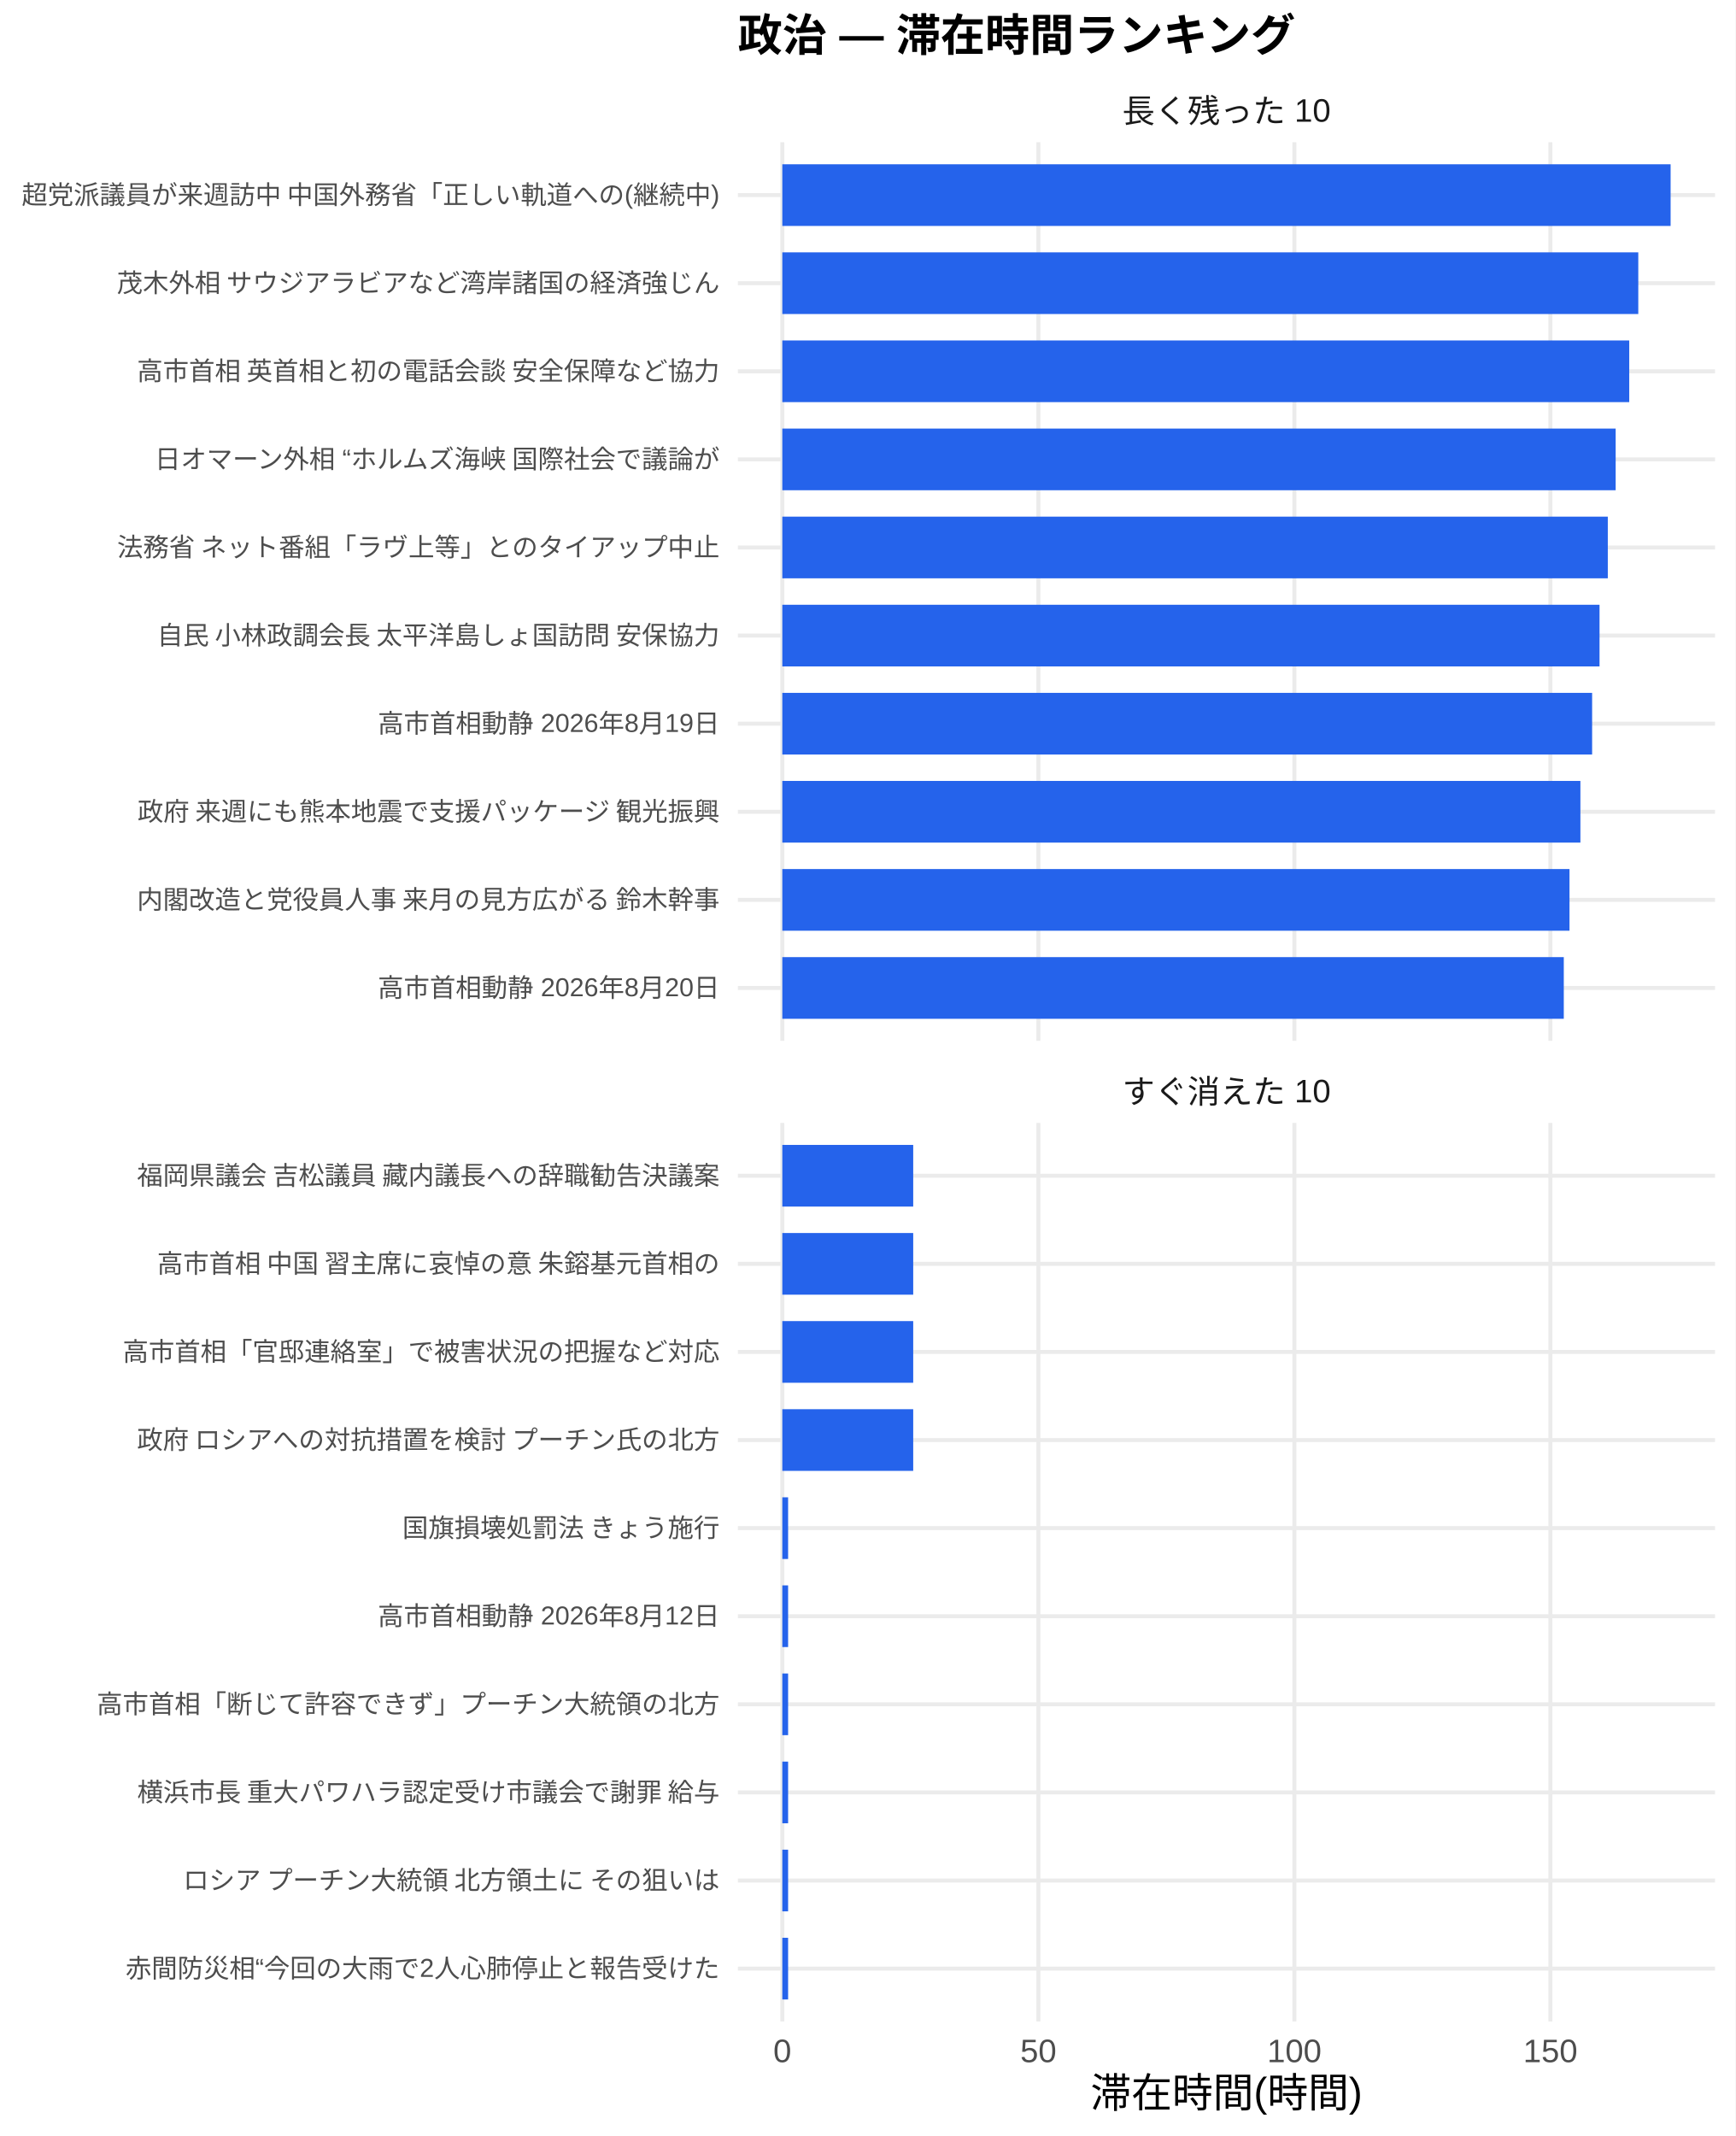
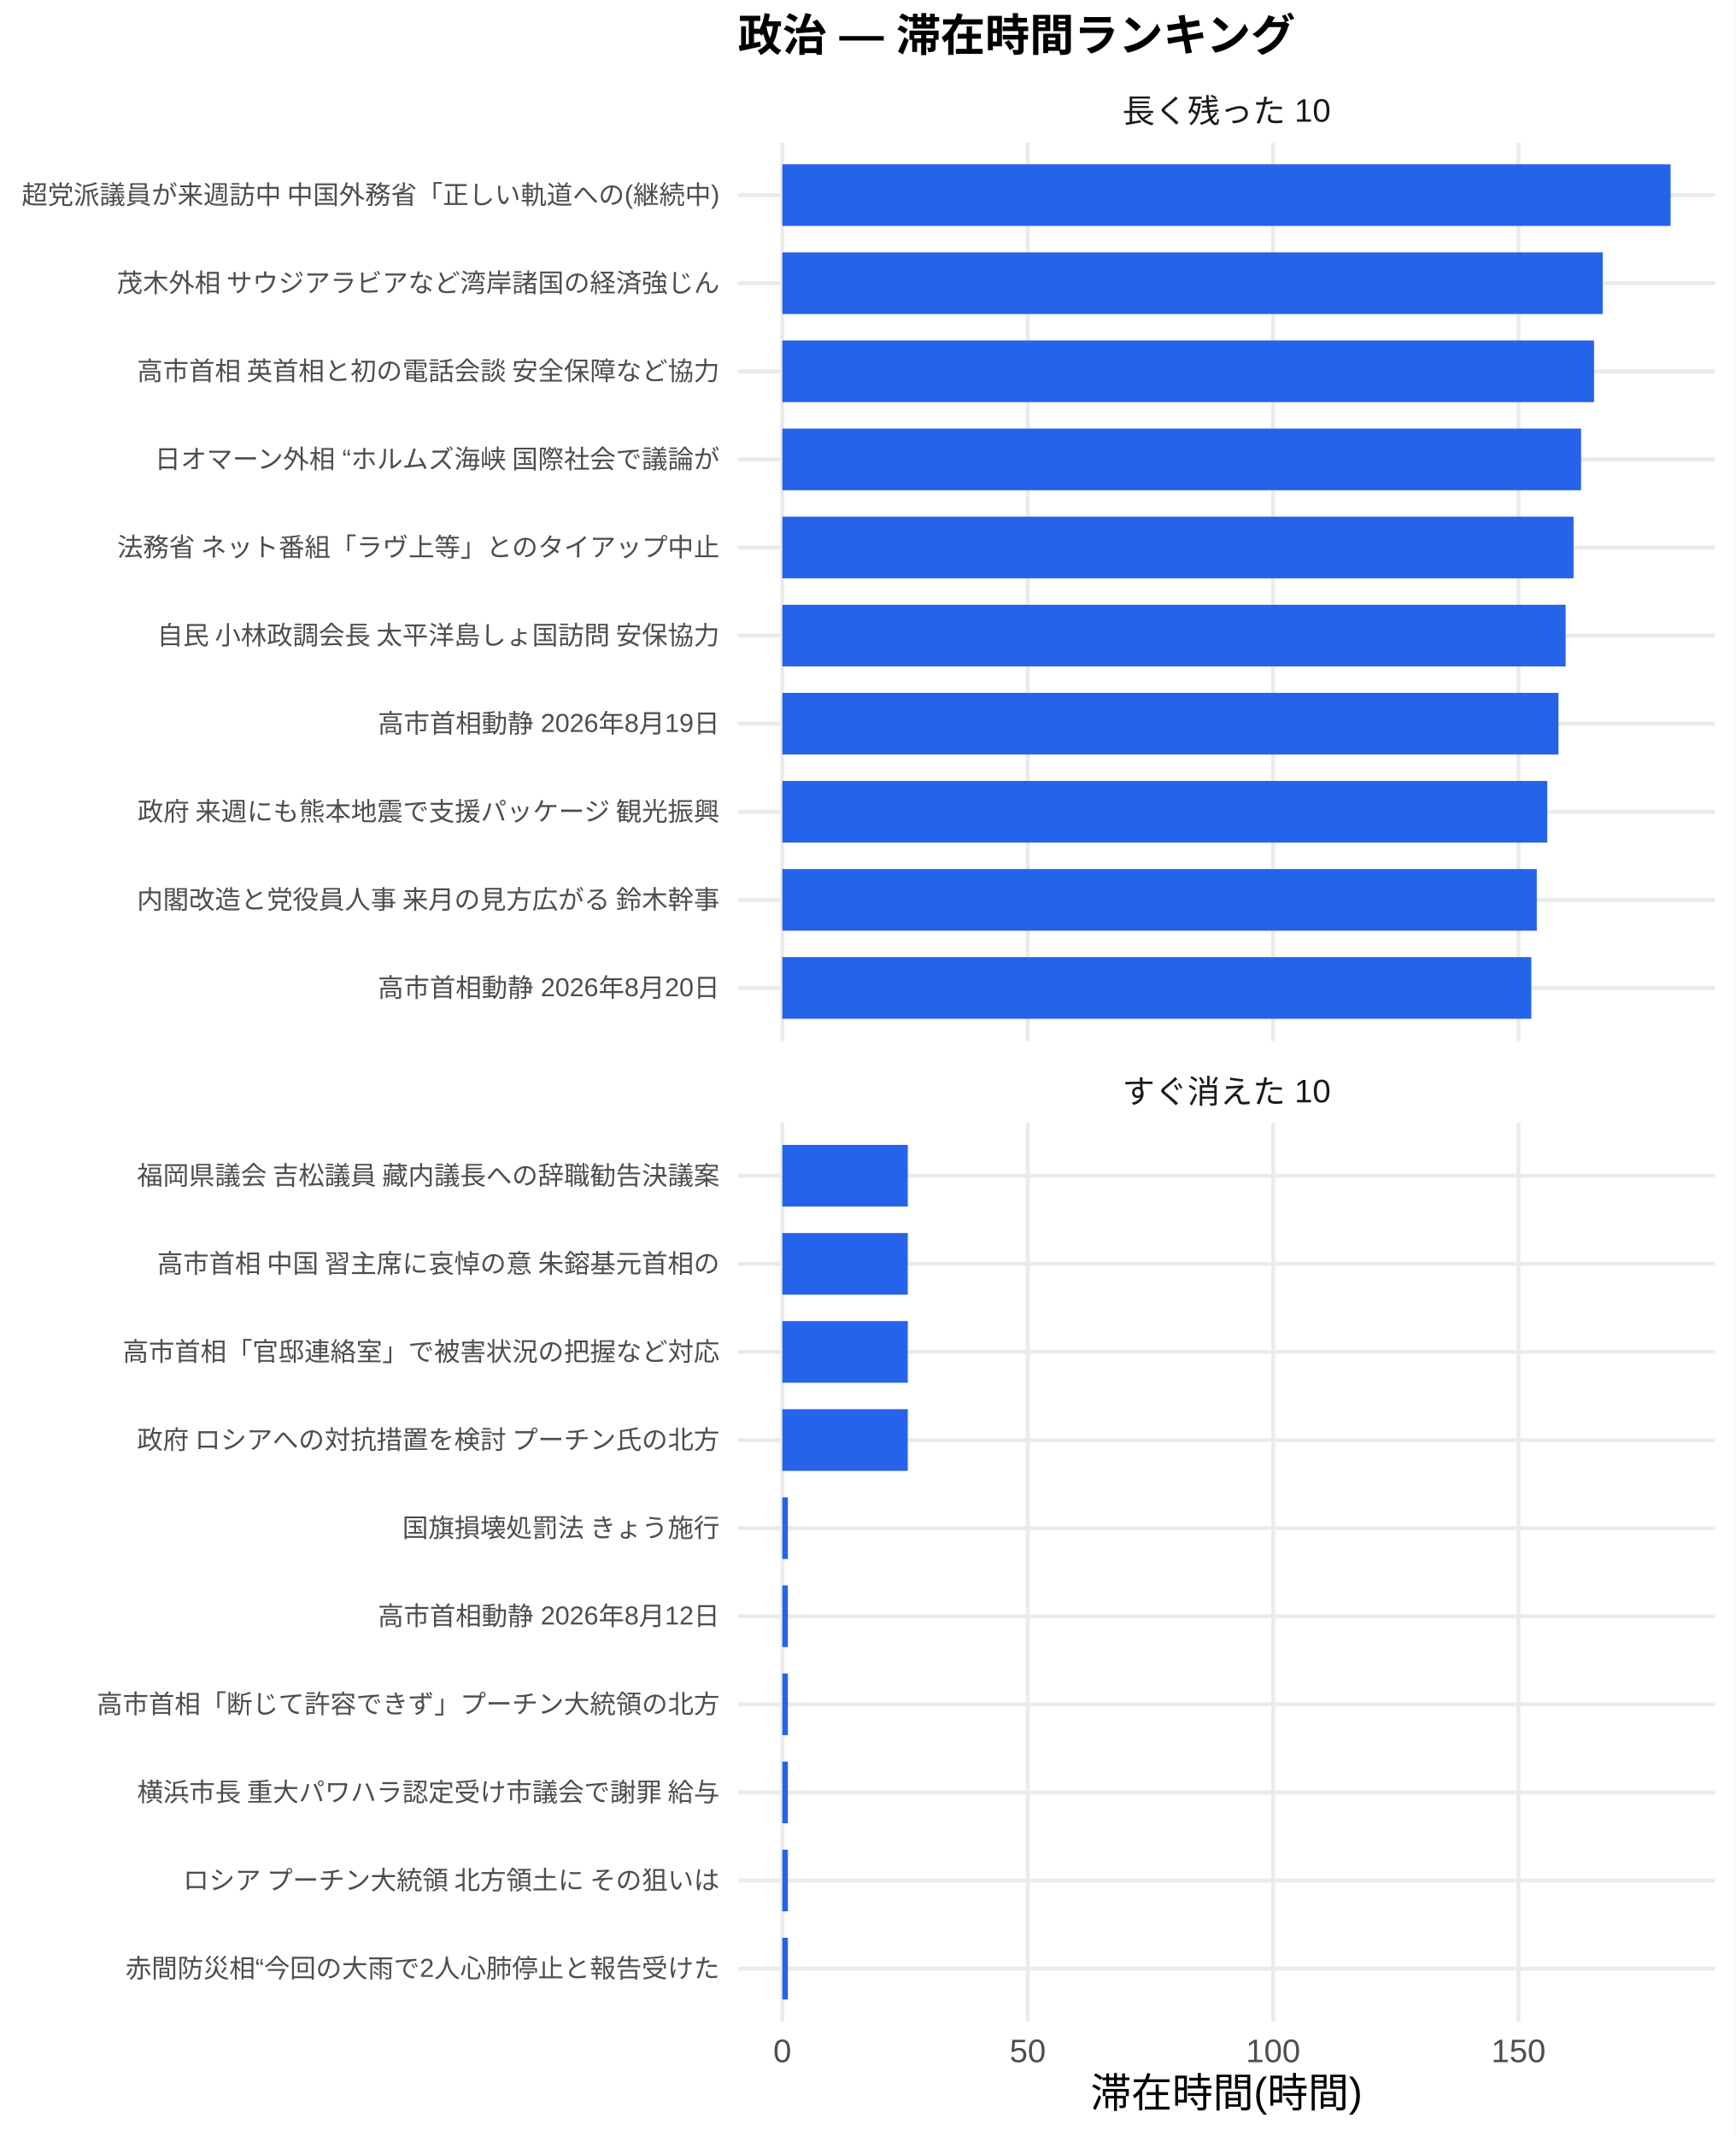
<svg xmlns="http://www.w3.org/2000/svg" width="468.00pt" height="576.00pt" viewBox="0 0 468.00 576.00">
  <g class="svglite">
    <defs>
      <style type="text/css">
    .svglite line, .svglite polyline, .svglite polygon, .svglite path, .svglite rect, .svglite circle {
      fill: none;
      stroke: #000000;
      stroke-linecap: round;
      stroke-linejoin: round;
      stroke-miterlimit: 10.00;
    }
    .svglite text {
      white-space: pre;
    }
    .svglite g.glyphgroup path {
      fill: inherit;
      stroke: none;
    }
  </style>
    </defs>
    <rect width="100%" height="100%" style="stroke: none; fill: #FFFFFF;" />
    <defs>
      <clipPath id="cpMC4wMHw0NjguMDB8MC4wMHw1NzYuMDA=">
        <rect x="0.00" y="0.00" width="468.00" height="576.00" />
      </clipPath>
    </defs>
    <g clip-path="url(#cpMC4wMHw0NjguMDB8MC4wMHw1NzYuMDA=)">
      <rect x="0" y="0.00" width="468.00" height="576.00" style="stroke-width: 1.07; stroke: none; fill: #FFFFFF;" />
    </g>
    <defs>
      <clipPath id="cpMTk5LjAwfDQ2Mi41MnwzOC4zNnwyODAuNjc=">
        <rect x="199.00" y="38.36" width="263.52" height="242.31" />
      </clipPath>
    </defs>
    <g clip-path="url(#cpMTk5LjAwfDQ2Mi41MnwzOC4zNnwyODAuNjc=)">
      <polyline points="199.00,266.42 462.52,266.42 " style="stroke-width: 1.07; stroke: #EBEBEB; stroke-linecap: butt;" />
      <polyline points="199.00,242.66 462.52,242.66 " style="stroke-width: 1.07; stroke: #EBEBEB; stroke-linecap: butt;" />
      <polyline points="199.00,218.91 462.52,218.91 " style="stroke-width: 1.07; stroke: #EBEBEB; stroke-linecap: butt;" />
      <polyline points="199.00,195.15 462.52,195.15 " style="stroke-width: 1.07; stroke: #EBEBEB; stroke-linecap: butt;" />
      <polyline points="199.00,171.39 462.52,171.39 " style="stroke-width: 1.07; stroke: #EBEBEB; stroke-linecap: butt;" />
      <polyline points="199.00,147.64 462.52,147.64 " style="stroke-width: 1.07; stroke: #EBEBEB; stroke-linecap: butt;" />
      <polyline points="199.00,123.88 462.52,123.88 " style="stroke-width: 1.07; stroke: #EBEBEB; stroke-linecap: butt;" />
      <polyline points="199.00,100.13 462.52,100.13 " style="stroke-width: 1.07; stroke: #EBEBEB; stroke-linecap: butt;" />
      <polyline points="199.00,76.37 462.52,76.37 " style="stroke-width: 1.07; stroke: #EBEBEB; stroke-linecap: butt;" />
      <polyline points="199.00,52.61 462.52,52.61 " style="stroke-width: 1.07; stroke: #EBEBEB; stroke-linecap: butt;" />
      <polyline points="210.98,280.67 210.98,38.36 " style="stroke-width: 1.07; stroke: #EBEBEB; stroke-linecap: butt;" />
-       <polyline points="280.03,280.67 280.03,38.36 " style="stroke-width: 1.07; stroke: #EBEBEB; stroke-linecap: butt;" />
-       <polyline points="349.07,280.67 349.07,38.36 " style="stroke-width: 1.07; stroke: #EBEBEB; stroke-linecap: butt;" />
-       <polyline points="418.11,280.67 418.11,38.36 " style="stroke-width: 1.07; stroke: #EBEBEB; stroke-linecap: butt;" />
+       <polyline points="277.16,280.67 277.16,38.36 " style="stroke-width: 1.07; stroke: #EBEBEB; stroke-linecap: butt;" />
+       <polyline points="343.34,280.67 343.34,38.36 " style="stroke-width: 1.07; stroke: #EBEBEB; stroke-linecap: butt;" />
+       <polyline points="409.51,280.67 409.51,38.36 " style="stroke-width: 1.07; stroke: #EBEBEB; stroke-linecap: butt;" />
      <rect x="210.98" y="44.30" width="239.56" height="16.63" style="stroke-width: 1.07; stroke: none; stroke-linecap: butt; stroke-linejoin: miter; fill: #2563EB;" />
-       <rect x="210.98" y="68.05" width="230.84" height="16.63" style="stroke-width: 1.07; stroke: none; stroke-linecap: butt; stroke-linejoin: miter; fill: #2563EB;" />
-       <rect x="210.98" y="91.81" width="228.40" height="16.63" style="stroke-width: 1.07; stroke: none; stroke-linecap: butt; stroke-linejoin: miter; fill: #2563EB;" />
-       <rect x="210.98" y="115.57" width="224.74" height="16.63" style="stroke-width: 1.07; stroke: none; stroke-linecap: butt; stroke-linejoin: miter; fill: #2563EB;" />
-       <rect x="210.98" y="139.32" width="222.62" height="16.63" style="stroke-width: 1.07; stroke: none; stroke-linecap: butt; stroke-linejoin: miter; fill: #2563EB;" />
-       <rect x="210.98" y="163.08" width="220.39" height="16.63" style="stroke-width: 1.07; stroke: none; stroke-linecap: butt; stroke-linejoin: miter; fill: #2563EB;" />
-       <rect x="210.98" y="186.84" width="218.39" height="16.63" style="stroke-width: 1.07; stroke: none; stroke-linecap: butt; stroke-linejoin: miter; fill: #2563EB;" />
-       <rect x="210.98" y="210.59" width="215.23" height="16.63" style="stroke-width: 1.07; stroke: none; stroke-linecap: butt; stroke-linejoin: miter; fill: #2563EB;" />
-       <rect x="210.98" y="234.35" width="212.29" height="16.63" style="stroke-width: 1.07; stroke: none; stroke-linecap: butt; stroke-linejoin: miter; fill: #2563EB;" />
-       <rect x="210.98" y="258.10" width="210.75" height="16.63" style="stroke-width: 1.07; stroke: none; stroke-linecap: butt; stroke-linejoin: miter; fill: #2563EB;" />
+       <rect x="210.98" y="68.05" width="221.25" height="16.63" style="stroke-width: 1.07; stroke: none; stroke-linecap: butt; stroke-linejoin: miter; fill: #2563EB;" />
+       <rect x="210.98" y="91.81" width="218.91" height="16.63" style="stroke-width: 1.07; stroke: none; stroke-linecap: butt; stroke-linejoin: miter; fill: #2563EB;" />
+       <rect x="210.98" y="115.57" width="215.41" height="16.63" style="stroke-width: 1.07; stroke: none; stroke-linecap: butt; stroke-linejoin: miter; fill: #2563EB;" />
+       <rect x="210.98" y="139.32" width="213.38" height="16.63" style="stroke-width: 1.07; stroke: none; stroke-linecap: butt; stroke-linejoin: miter; fill: #2563EB;" />
+       <rect x="210.98" y="163.08" width="211.24" height="16.63" style="stroke-width: 1.07; stroke: none; stroke-linecap: butt; stroke-linejoin: miter; fill: #2563EB;" />
+       <rect x="210.98" y="186.84" width="209.32" height="16.63" style="stroke-width: 1.07; stroke: none; stroke-linecap: butt; stroke-linejoin: miter; fill: #2563EB;" />
+       <rect x="210.98" y="210.59" width="206.30" height="16.63" style="stroke-width: 1.07; stroke: none; stroke-linecap: butt; stroke-linejoin: miter; fill: #2563EB;" />
+       <rect x="210.98" y="234.35" width="203.47" height="16.63" style="stroke-width: 1.07; stroke: none; stroke-linecap: butt; stroke-linejoin: miter; fill: #2563EB;" />
+       <rect x="210.98" y="258.10" width="201.99" height="16.63" style="stroke-width: 1.07; stroke: none; stroke-linecap: butt; stroke-linejoin: miter; fill: #2563EB;" />
    </g>
    <g clip-path="url(#cpMC4wMHw0NjguMDB8MC4wMHw1NzYuMDA=)">
</g>
    <defs>
      <clipPath id="cpMTk5LjAwfDQ2Mi41MnwzMDIuODB8NTQ1LjEy">
        <rect x="199.00" y="302.80" width="263.52" height="242.31" />
      </clipPath>
    </defs>
    <g clip-path="url(#cpMTk5LjAwfDQ2Mi41MnwzMDIuODB8NTQ1LjEy)">
      <polyline points="199.00,530.86 462.52,530.86 " style="stroke-width: 1.07; stroke: #EBEBEB; stroke-linecap: butt;" />
      <polyline points="199.00,507.11 462.52,507.11 " style="stroke-width: 1.07; stroke: #EBEBEB; stroke-linecap: butt;" />
      <polyline points="199.00,483.35 462.52,483.35 " style="stroke-width: 1.07; stroke: #EBEBEB; stroke-linecap: butt;" />
      <polyline points="199.00,459.59 462.52,459.59 " style="stroke-width: 1.07; stroke: #EBEBEB; stroke-linecap: butt;" />
      <polyline points="199.00,435.84 462.52,435.84 " style="stroke-width: 1.07; stroke: #EBEBEB; stroke-linecap: butt;" />
      <polyline points="199.00,412.08 462.52,412.08 " style="stroke-width: 1.07; stroke: #EBEBEB; stroke-linecap: butt;" />
      <polyline points="199.00,388.33 462.52,388.33 " style="stroke-width: 1.07; stroke: #EBEBEB; stroke-linecap: butt;" />
      <polyline points="199.00,364.57 462.52,364.57 " style="stroke-width: 1.07; stroke: #EBEBEB; stroke-linecap: butt;" />
      <polyline points="199.00,340.81 462.52,340.81 " style="stroke-width: 1.07; stroke: #EBEBEB; stroke-linecap: butt;" />
      <polyline points="199.00,317.06 462.52,317.06 " style="stroke-width: 1.07; stroke: #EBEBEB; stroke-linecap: butt;" />
      <polyline points="210.98,545.12 210.98,302.80 " style="stroke-width: 1.07; stroke: #EBEBEB; stroke-linecap: butt;" />
-       <polyline points="280.03,545.12 280.03,302.80 " style="stroke-width: 1.07; stroke: #EBEBEB; stroke-linecap: butt;" />
-       <polyline points="349.07,545.12 349.07,302.80 " style="stroke-width: 1.07; stroke: #EBEBEB; stroke-linecap: butt;" />
-       <polyline points="418.11,545.12 418.11,302.80 " style="stroke-width: 1.07; stroke: #EBEBEB; stroke-linecap: butt;" />
-       <rect x="210.98" y="308.74" width="35.30" height="16.63" style="stroke-width: 1.07; stroke: none; stroke-linecap: butt; stroke-linejoin: miter; fill: #2563EB;" />
-       <rect x="210.98" y="332.50" width="35.30" height="16.63" style="stroke-width: 1.07; stroke: none; stroke-linecap: butt; stroke-linejoin: miter; fill: #2563EB;" />
-       <rect x="210.98" y="356.25" width="35.30" height="16.63" style="stroke-width: 1.07; stroke: none; stroke-linecap: butt; stroke-linejoin: miter; fill: #2563EB;" />
-       <rect x="210.98" y="380.01" width="35.30" height="16.63" style="stroke-width: 1.07; stroke: none; stroke-linecap: butt; stroke-linejoin: miter; fill: #2563EB;" />
-       <rect x="210.98" y="403.77" width="1.56" height="16.63" style="stroke-width: 1.07; stroke: none; stroke-linecap: butt; stroke-linejoin: miter; fill: #2563EB;" />
-       <rect x="210.98" y="427.52" width="1.56" height="16.63" style="stroke-width: 1.07; stroke: none; stroke-linecap: butt; stroke-linejoin: miter; fill: #2563EB;" />
-       <rect x="210.98" y="451.28" width="1.56" height="16.63" style="stroke-width: 1.07; stroke: none; stroke-linecap: butt; stroke-linejoin: miter; fill: #2563EB;" />
-       <rect x="210.98" y="475.04" width="1.56" height="16.63" style="stroke-width: 1.07; stroke: none; stroke-linecap: butt; stroke-linejoin: miter; fill: #2563EB;" />
-       <rect x="210.98" y="498.79" width="1.56" height="16.63" style="stroke-width: 1.07; stroke: none; stroke-linecap: butt; stroke-linejoin: miter; fill: #2563EB;" />
-       <rect x="210.98" y="522.55" width="1.56" height="16.63" style="stroke-width: 1.07; stroke: none; stroke-linecap: butt; stroke-linejoin: miter; fill: #2563EB;" />
+       <polyline points="277.16,545.12 277.16,302.80 " style="stroke-width: 1.07; stroke: #EBEBEB; stroke-linecap: butt;" />
+       <polyline points="343.34,545.12 343.34,302.80 " style="stroke-width: 1.07; stroke: #EBEBEB; stroke-linecap: butt;" />
+       <polyline points="409.51,545.12 409.51,302.80 " style="stroke-width: 1.07; stroke: #EBEBEB; stroke-linecap: butt;" />
+       <rect x="210.98" y="308.74" width="33.84" height="16.63" style="stroke-width: 1.07; stroke: none; stroke-linecap: butt; stroke-linejoin: miter; fill: #2563EB;" />
+       <rect x="210.98" y="332.50" width="33.84" height="16.63" style="stroke-width: 1.07; stroke: none; stroke-linecap: butt; stroke-linejoin: miter; fill: #2563EB;" />
+       <rect x="210.98" y="356.25" width="33.84" height="16.63" style="stroke-width: 1.07; stroke: none; stroke-linecap: butt; stroke-linejoin: miter; fill: #2563EB;" />
+       <rect x="210.98" y="380.01" width="33.84" height="16.63" style="stroke-width: 1.07; stroke: none; stroke-linecap: butt; stroke-linejoin: miter; fill: #2563EB;" />
+       <rect x="210.98" y="403.77" width="1.50" height="16.63" style="stroke-width: 1.07; stroke: none; stroke-linecap: butt; stroke-linejoin: miter; fill: #2563EB;" />
+       <rect x="210.98" y="427.52" width="1.50" height="16.63" style="stroke-width: 1.07; stroke: none; stroke-linecap: butt; stroke-linejoin: miter; fill: #2563EB;" />
+       <rect x="210.98" y="451.28" width="1.50" height="16.63" style="stroke-width: 1.07; stroke: none; stroke-linecap: butt; stroke-linejoin: miter; fill: #2563EB;" />
+       <rect x="210.98" y="475.04" width="1.50" height="16.63" style="stroke-width: 1.07; stroke: none; stroke-linecap: butt; stroke-linejoin: miter; fill: #2563EB;" />
+       <rect x="210.98" y="498.79" width="1.50" height="16.63" style="stroke-width: 1.07; stroke: none; stroke-linecap: butt; stroke-linejoin: miter; fill: #2563EB;" />
+       <rect x="210.98" y="522.55" width="1.50" height="16.63" style="stroke-width: 1.07; stroke: none; stroke-linecap: butt; stroke-linejoin: miter; fill: #2563EB;" />
    </g>
    <g clip-path="url(#cpMC4wMHw0NjguMDB8MC4wMHw1NzYuMDA=)">
</g>
    <defs>
      <clipPath id="cpMTk5LjAwfDQ2Mi41MnwyODYuMTV8MzAyLjgw">
        <rect x="199.00" y="286.15" width="263.52" height="16.65" />
      </clipPath>
    </defs>
    <g clip-path="url(#cpMTk5LjAwfDQ2Mi41MnwyODYuMTV8MzAyLjgw)">
      <text x="330.76" y="297.50" text-anchor="middle" style="font-size: 8.80px;fill: #1A1A1A; font-family: &quot;Liberation Sans&quot;;" textLength="56.20px" lengthAdjust="spacingAndGlyphs">すぐ消えた 10</text>
    </g>
    <g clip-path="url(#cpMC4wMHw0NjguMDB8MC4wMHw1NzYuMDA=)">
</g>
    <defs>
      <clipPath id="cpMTk5LjAwfDQ2Mi41MnwyMS43MXwzOC4zNg==">
        <rect x="199.00" y="21.71" width="263.52" height="16.65" />
      </clipPath>
    </defs>
    <g clip-path="url(#cpMTk5LjAwfDQ2Mi41MnwyMS43MXwzOC4zNg==)">
      <text x="330.76" y="33.06" text-anchor="middle" style="font-size: 8.80px;fill: #1A1A1A; font-family: &quot;Liberation Sans&quot;;" textLength="56.20px" lengthAdjust="spacingAndGlyphs">長く残った 10</text>
    </g>
    <g clip-path="url(#cpMC4wMHw0NjguMDB8MC4wMHw1NzYuMDA=)">
      <text x="210.98" y="556.10" text-anchor="middle" style="font-size: 8.80px;fill: #4D4D4D; font-family: &quot;Liberation Sans&quot;;" textLength="4.89px" lengthAdjust="spacingAndGlyphs">0</text>
-       <text x="280.03" y="556.10" text-anchor="middle" style="font-size: 8.80px;fill: #4D4D4D; font-family: &quot;Liberation Sans&quot;;" textLength="9.78px" lengthAdjust="spacingAndGlyphs">50</text>
-       <text x="349.07" y="556.10" text-anchor="middle" style="font-size: 8.80px;fill: #4D4D4D; font-family: &quot;Liberation Sans&quot;;" textLength="14.67px" lengthAdjust="spacingAndGlyphs">100</text>
-       <text x="418.11" y="556.10" text-anchor="middle" style="font-size: 8.80px;fill: #4D4D4D; font-family: &quot;Liberation Sans&quot;;" textLength="14.67px" lengthAdjust="spacingAndGlyphs">150</text>
+       <text x="277.16" y="556.10" text-anchor="middle" style="font-size: 8.80px;fill: #4D4D4D; font-family: &quot;Liberation Sans&quot;;" textLength="9.78px" lengthAdjust="spacingAndGlyphs">50</text>
+       <text x="343.34" y="556.10" text-anchor="middle" style="font-size: 8.80px;fill: #4D4D4D; font-family: &quot;Liberation Sans&quot;;" textLength="14.67px" lengthAdjust="spacingAndGlyphs">100</text>
+       <text x="409.51" y="556.10" text-anchor="middle" style="font-size: 8.80px;fill: #4D4D4D; font-family: &quot;Liberation Sans&quot;;" textLength="14.67px" lengthAdjust="spacingAndGlyphs">150</text>
      <text x="194.07" y="268.83" text-anchor="end" style="font-size: 7.00px;fill: #4D4D4D; font-family: &quot;Liberation Sans&quot;;" textLength="92.17px" lengthAdjust="spacingAndGlyphs">高市首相動静 2026年8月20日</text>
      <text x="194.07" y="245.07" text-anchor="end" style="font-size: 7.00px;fill: #4D4D4D; font-family: &quot;Liberation Sans&quot;;" textLength="157.88px" lengthAdjust="spacingAndGlyphs">内閣改造と党役員人事 来月の見方広がる 鈴木幹事</text>
      <text x="194.07" y="221.31" text-anchor="end" style="font-size: 7.00px;fill: #4D4D4D; font-family: &quot;Liberation Sans&quot;;" textLength="157.88px" lengthAdjust="spacingAndGlyphs">政府 来週にも熊本地震で支援パッケージ 観光振興</text>
      <text x="194.07" y="197.56" text-anchor="end" style="font-size: 7.00px;fill: #4D4D4D; font-family: &quot;Liberation Sans&quot;;" textLength="92.17px" lengthAdjust="spacingAndGlyphs">高市首相動静 2026年8月19日</text>
      <text x="194.07" y="173.80" text-anchor="end" style="font-size: 7.00px;fill: #4D4D4D; font-family: &quot;Liberation Sans&quot;;" textLength="152.81px" lengthAdjust="spacingAndGlyphs">自民 小林政調会長 太平洋島しょ国訪問 安保協力</text>
      <text x="194.07" y="150.05" text-anchor="end" style="font-size: 7.00px;fill: #4D4D4D; font-family: &quot;Liberation Sans&quot;;" textLength="162.94px" lengthAdjust="spacingAndGlyphs">法務省 ネット番組「ラヴ上等」とのタイアップ中止</text>
      <text x="194.07" y="126.29" text-anchor="end" style="font-size: 7.00px;fill: #4D4D4D; font-family: &quot;Liberation Sans&quot;;" textLength="153.20px" lengthAdjust="spacingAndGlyphs">日オマーン外相 “ホルムズ海峡 国際社会で議論が</text>
      <text x="194.07" y="102.53" text-anchor="end" style="font-size: 7.00px;fill: #4D4D4D; font-family: &quot;Liberation Sans&quot;;" textLength="157.88px" lengthAdjust="spacingAndGlyphs">高市首相 英首相と初の電話会談 安全保障など協力</text>
      <text x="194.07" y="78.78" text-anchor="end" style="font-size: 7.00px;fill: #4D4D4D; font-family: &quot;Liberation Sans&quot;;" textLength="162.94px" lengthAdjust="spacingAndGlyphs">茂木外相 サウジアラビアなど湾岸諸国の経済強じん</text>
      <text x="194.07" y="55.02" text-anchor="end" style="font-size: 7.00px;fill: #4D4D4D; font-family: &quot;Liberation Sans&quot;;" textLength="188.59px" lengthAdjust="spacingAndGlyphs">超党派議員が来週訪中 中国外務省「正しい軌道への(継続中)</text>
      <text x="194.07" y="533.27" text-anchor="end" style="font-size: 7.00px;fill: #4D4D4D; font-family: &quot;Liberation Sans&quot;;" textLength="160.22px" lengthAdjust="spacingAndGlyphs">赤間防災相“今回の大雨で2人心肺停止と報告受けた</text>
      <text x="194.07" y="509.51" text-anchor="end" style="font-size: 7.00px;fill: #4D4D4D; font-family: &quot;Liberation Sans&quot;;" textLength="147.75px" lengthAdjust="spacingAndGlyphs">ロシア プーチン大統領 北方領土に その狙いは </text>
      <text x="194.07" y="485.76" text-anchor="end" style="font-size: 7.00px;fill: #4D4D4D; font-family: &quot;Liberation Sans&quot;;" textLength="157.88px" lengthAdjust="spacingAndGlyphs">横浜市長 重大パワハラ認定受け市議会で謝罪 給与</text>
      <text x="194.07" y="462.00" text-anchor="end" style="font-size: 7.00px;fill: #4D4D4D; font-family: &quot;Liberation Sans&quot;;" textLength="168.00px" lengthAdjust="spacingAndGlyphs">高市首相「断じて許容できず」プーチン大統領の北方</text>
      <text x="194.07" y="438.25" text-anchor="end" style="font-size: 7.00px;fill: #4D4D4D; font-family: &quot;Liberation Sans&quot;;" textLength="92.17px" lengthAdjust="spacingAndGlyphs">高市首相動静 2026年8月12日</text>
      <text x="194.07" y="414.49" text-anchor="end" style="font-size: 7.00px;fill: #4D4D4D; font-family: &quot;Liberation Sans&quot;;" textLength="85.94px" lengthAdjust="spacingAndGlyphs">国旗損壊処罰法 きょう施行</text>
      <text x="194.07" y="390.73" text-anchor="end" style="font-size: 7.00px;fill: #4D4D4D; font-family: &quot;Liberation Sans&quot;;" textLength="157.88px" lengthAdjust="spacingAndGlyphs">政府 ロシアへの対抗措置を検討 プーチン氏の北方</text>
      <text x="194.07" y="366.98" text-anchor="end" style="font-size: 7.00px;fill: #4D4D4D; font-family: &quot;Liberation Sans&quot;;" textLength="162.94px" lengthAdjust="spacingAndGlyphs">高市首相「官邸連絡室」で被害状況の把握など対応 </text>
      <text x="194.07" y="343.22" text-anchor="end" style="font-size: 7.00px;fill: #4D4D4D; font-family: &quot;Liberation Sans&quot;;" textLength="152.81px" lengthAdjust="spacingAndGlyphs">高市首相 中国 習主席に哀悼の意 朱鎔基元首相の</text>
      <text x="194.07" y="319.47" text-anchor="end" style="font-size: 7.00px;fill: #4D4D4D; font-family: &quot;Liberation Sans&quot;;" textLength="157.88px" lengthAdjust="spacingAndGlyphs">福岡県議会 吉松議員 藏内議長への辞職勧告決議案</text>
      <text x="330.76" y="568.24" text-anchor="middle" style="font-size: 11.00px; font-family: &quot;Liberation Sans&quot;;" textLength="73.31px" lengthAdjust="spacingAndGlyphs">滞在時間(時間)</text>
      <text x="199.00" y="13.74" style="font-size: 12.00px; font-weight: bold; font-family: &quot;Liberation Sans&quot;;" textLength="150.66px" lengthAdjust="spacingAndGlyphs">政治 — 滞在時間ランキング</text>
    </g>
  </g>
</svg>
